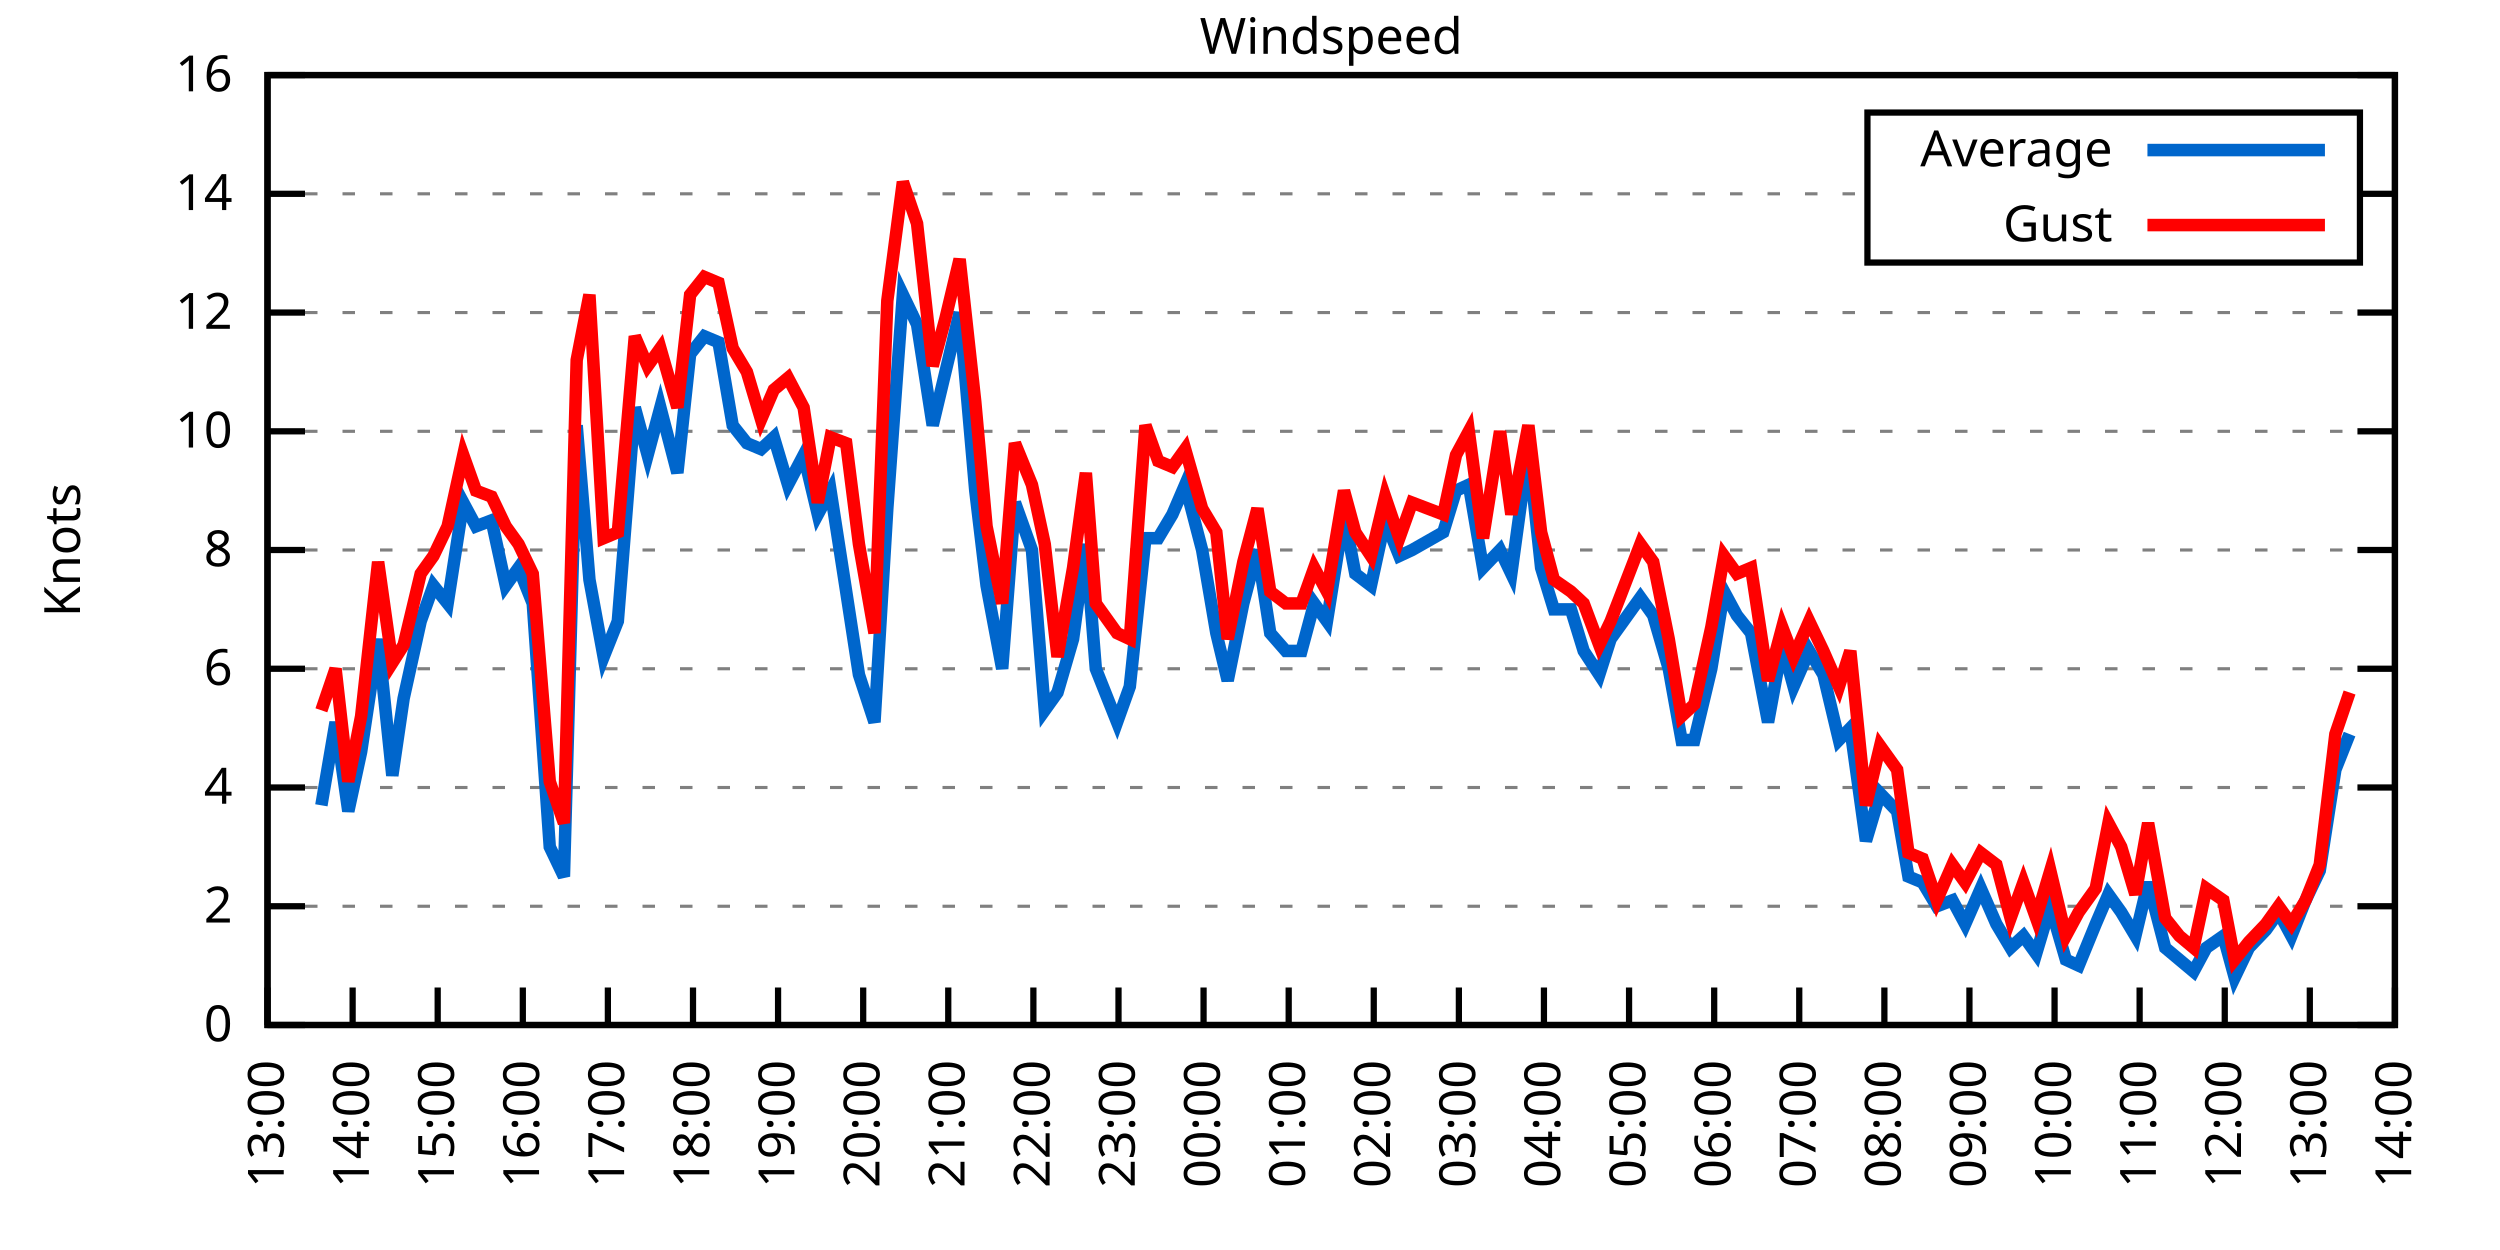
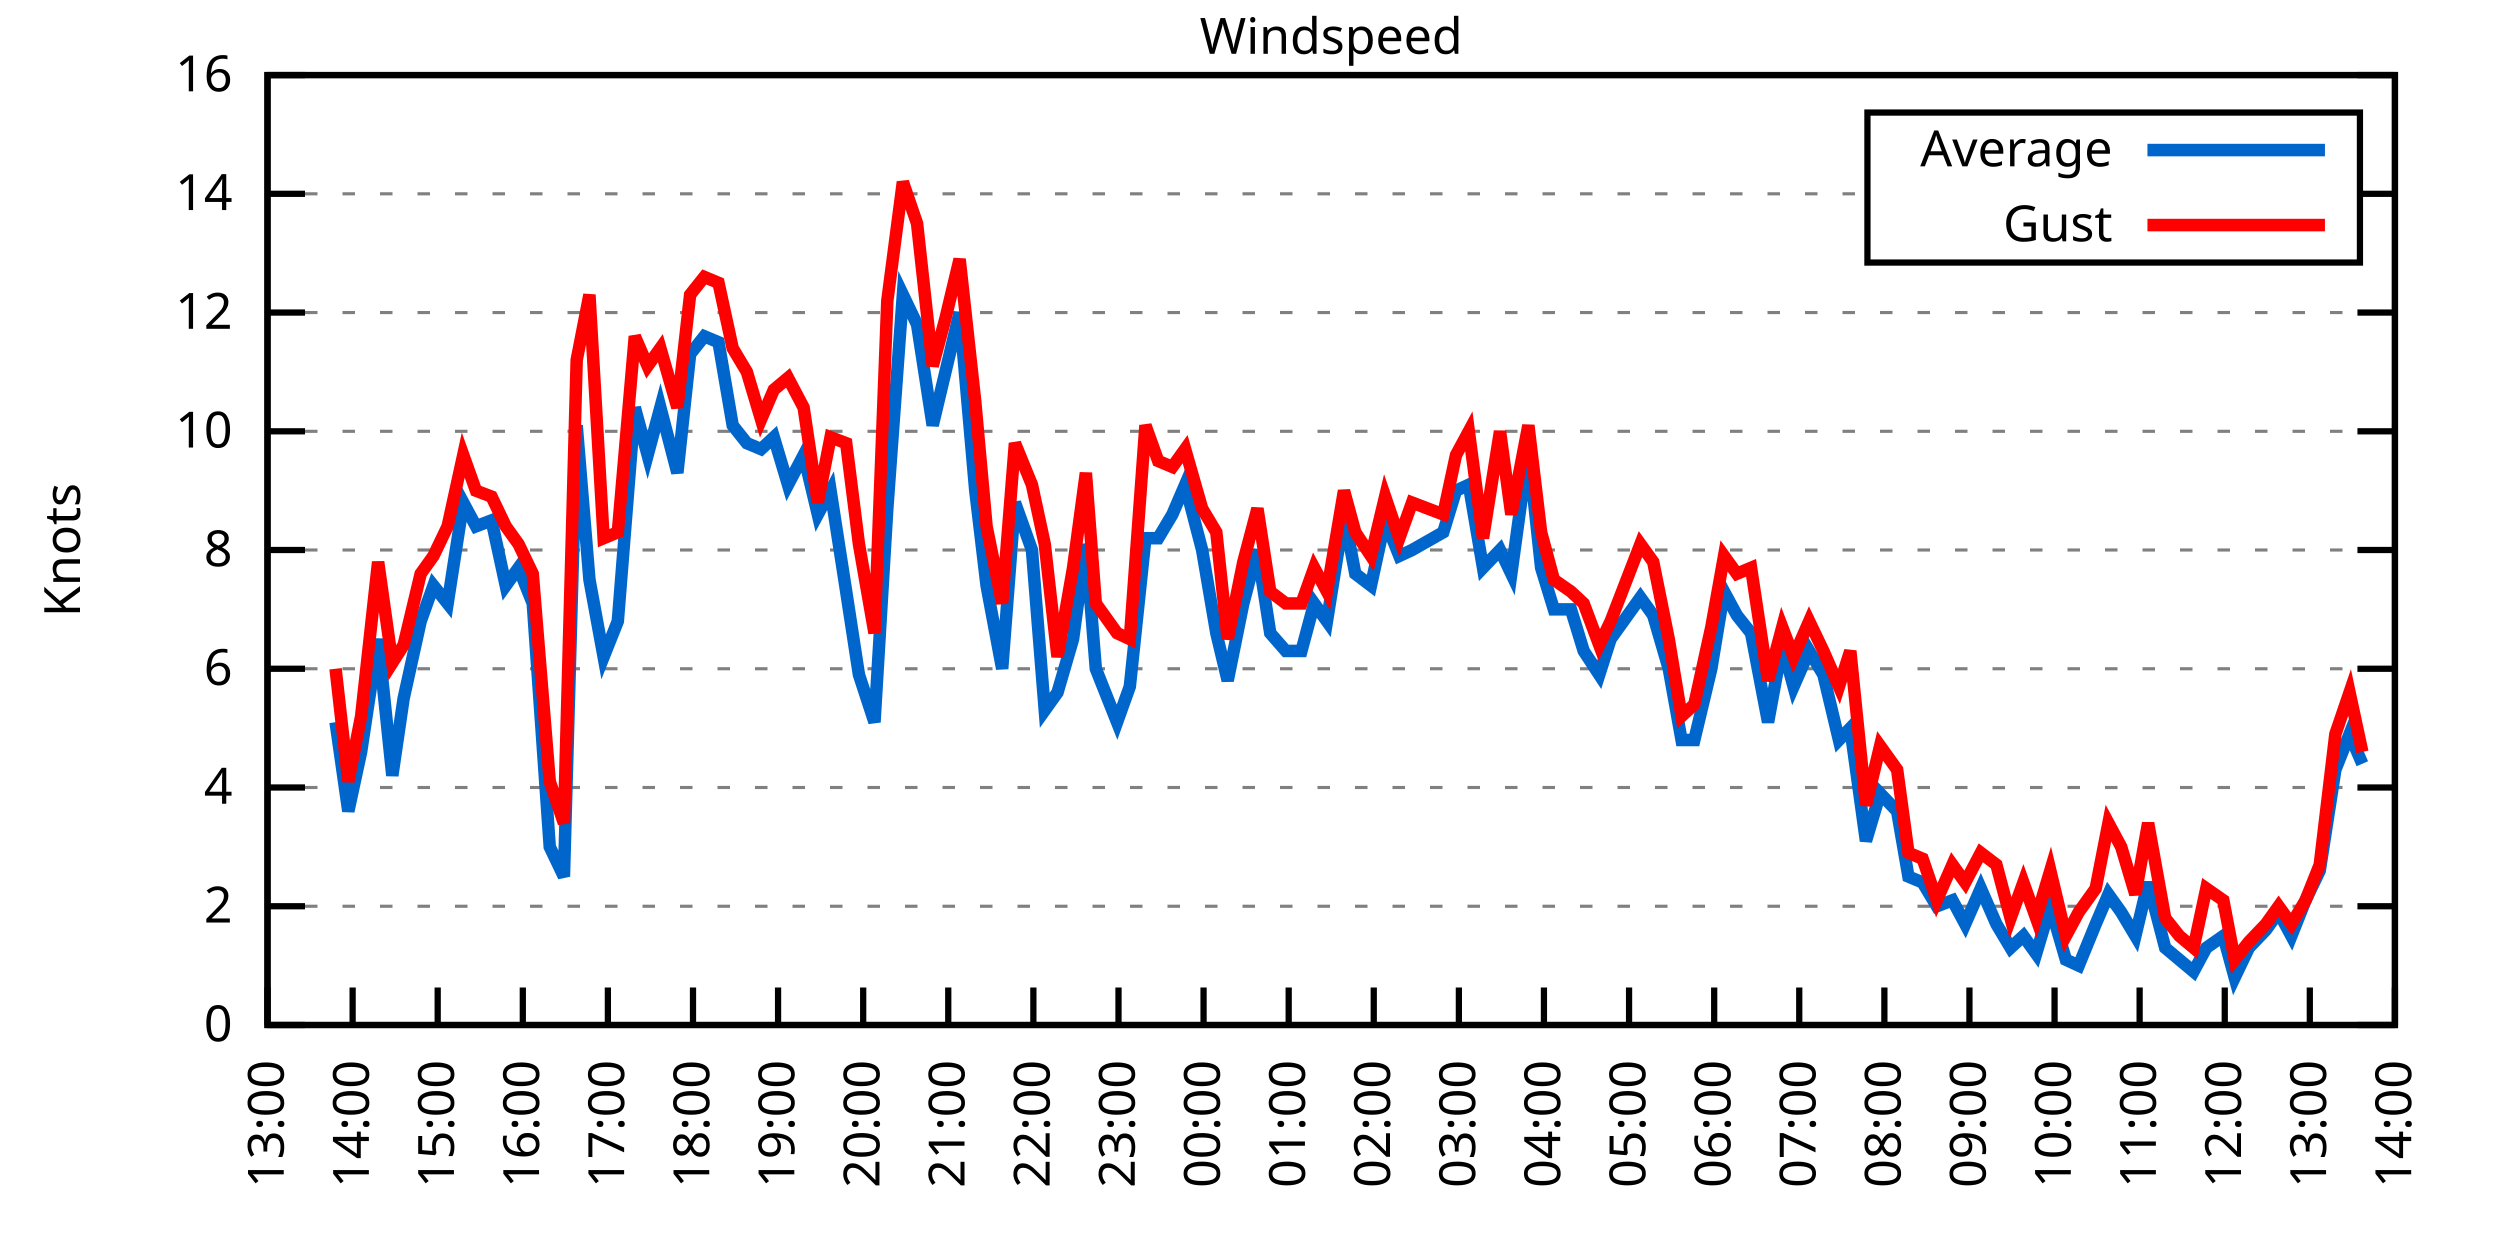
<svg xmlns="http://www.w3.org/2000/svg" xmlns:xlink="http://www.w3.org/1999/xlink" width="400" height="200" viewBox="0 0 400 200">
  <g id="gnuplot_canvas">
    <rect x="0" y="0" width="400" height="200" fill="none" />
    <defs>
      <circle id="gpDot" r="0.5" stroke-width="0.5" stroke="currentColor" />
      <path id="gpPt0" stroke-width="0.333" stroke="currentColor" d="M-1,0 h2 M0,-1 v2" />
      <path id="gpPt1" stroke-width="0.333" stroke="currentColor" d="M-1,-1 L1,1 M1,-1 L-1,1" />
      <path id="gpPt2" stroke-width="0.333" stroke="currentColor" d="M-1,0 L1,0 M0,-1 L0,1 M-1,-1 L1,1 M-1,1 L1,-1" />
      <rect id="gpPt3" stroke-width="0.333" stroke="currentColor" x="-1" y="-1" width="2" height="2" />
      <rect id="gpPt4" stroke-width="0.333" stroke="currentColor" fill="currentColor" x="-1" y="-1" width="2" height="2" />
      <circle id="gpPt5" stroke-width="0.333" stroke="currentColor" cx="0" cy="0" r="1" />
      <use xlink:href="#gpPt5" id="gpPt6" fill="currentColor" stroke="none" />
      <path id="gpPt7" stroke-width="0.333" stroke="currentColor" d="M0,-1.33 L-1.33,0.67 L1.33,0.67 z" />
      <use xlink:href="#gpPt7" id="gpPt8" fill="currentColor" stroke="none" />
      <use xlink:href="#gpPt7" id="gpPt9" stroke="currentColor" transform="rotate(180)" />
      <use xlink:href="#gpPt9" id="gpPt10" fill="currentColor" stroke="none" />
      <use xlink:href="#gpPt3" id="gpPt11" stroke="currentColor" transform="rotate(45)" />
      <use xlink:href="#gpPt11" id="gpPt12" fill="currentColor" stroke="none" />
      <path id="gpPt13" stroke-width="0.333" stroke="currentColor" d="M0,1.330 L1.265,0.411 L0.782,-1.067 L-0.782,-1.076 L-1.265,0.411 z" />
      <use xlink:href="#gpPt13" id="gpPt14" fill="currentColor" stroke="none" />
      <filter id="textbox" filterUnits="objectBoundingBox" x="0" y="0" height="1" width="1">
        <feFlood flood-color="white" flood-opacity="1" result="bgnd" />
        <feComposite in="SourceGraphic" in2="bgnd" operator="atop" />
      </filter>
      <filter id="greybox" filterUnits="objectBoundingBox" x="0" y="0" height="1" width="1">
        <feFlood flood-color="lightgrey" flood-opacity="1" result="grey" />
        <feComposite in="SourceGraphic" in2="grey" operator="atop" />
      </filter>
    </defs>
    <g fill="none" color="white" stroke="currentColor" stroke-width="1.00" stroke-linecap="butt" stroke-linejoin="miter">
</g>
    <g fill="none" color="black" stroke="currentColor" stroke-width="1.00" stroke-linecap="butt" stroke-linejoin="miter">
      <g stroke="none" shape-rendering="crispEdges">
        <polygon fill="rgb(255, 255, 255)" points="42.80,164.00 383.18,164.00 383.18,12.02 42.80,12.02 " />
      </g>
    </g>
    <g fill="none" color="black" stroke="currentColor" stroke-width="1.00" stroke-linecap="butt" stroke-linejoin="miter">
</g>
    <g fill="none" color="black" stroke="black" stroke-width="0.50" stroke-linecap="butt" stroke-linejoin="miter">
</g>
    <g fill="none" color="gray" stroke="currentColor" stroke-width="0.50" stroke-linecap="butt" stroke-linejoin="miter">
      <path stroke="gray" stroke-dasharray="2,4" class="gridline" d="M42.80,164.00 L383.19,164.00  " />
    </g>
    <g fill="none" color="gray" stroke="gray" stroke-width="1.00" stroke-linecap="butt" stroke-linejoin="miter">
</g>
    <g fill="none" color="black" stroke="currentColor" stroke-width="1.00" stroke-linecap="butt" stroke-linejoin="miter">
      <path stroke="black" d="M42.80,164.00 L48.80,164.00 M383.19,164.00 L377.19,164.00  " />
      <g transform="translate(37.20,166.60)" stroke="none" fill="black" font-family="Sans" font-size="8.00" text-anchor="end">
        <text>
          <tspan font-family="Sans"> 0</tspan>
        </text>
      </g>
    </g>
    <g fill="none" color="black" stroke="currentColor" stroke-width="1.00" stroke-linecap="butt" stroke-linejoin="miter">
</g>
    <g fill="none" color="black" stroke="black" stroke-width="0.50" stroke-linecap="butt" stroke-linejoin="miter">
</g>
    <g fill="none" color="gray" stroke="currentColor" stroke-width="0.50" stroke-linecap="butt" stroke-linejoin="miter">
      <path stroke="gray" stroke-dasharray="2,4" class="gridline" d="M42.80,145.00 L383.19,145.00  " />
    </g>
    <g fill="none" color="gray" stroke="gray" stroke-width="1.00" stroke-linecap="butt" stroke-linejoin="miter">
</g>
    <g fill="none" color="black" stroke="currentColor" stroke-width="1.00" stroke-linecap="butt" stroke-linejoin="miter">
      <path stroke="black" d="M42.80,145.00 L48.80,145.00 M383.19,145.00 L377.19,145.00  " />
      <g transform="translate(37.20,147.60)" stroke="none" fill="black" font-family="Sans" font-size="8.00" text-anchor="end">
        <text>
          <tspan font-family="Sans"> 2</tspan>
        </text>
      </g>
    </g>
    <g fill="none" color="black" stroke="currentColor" stroke-width="1.00" stroke-linecap="butt" stroke-linejoin="miter">
</g>
    <g fill="none" color="black" stroke="black" stroke-width="0.50" stroke-linecap="butt" stroke-linejoin="miter">
</g>
    <g fill="none" color="gray" stroke="currentColor" stroke-width="0.50" stroke-linecap="butt" stroke-linejoin="miter">
      <path stroke="gray" stroke-dasharray="2,4" class="gridline" d="M42.80,126.00 L383.19,126.00  " />
    </g>
    <g fill="none" color="gray" stroke="gray" stroke-width="1.00" stroke-linecap="butt" stroke-linejoin="miter">
</g>
    <g fill="none" color="black" stroke="currentColor" stroke-width="1.00" stroke-linecap="butt" stroke-linejoin="miter">
      <path stroke="black" d="M42.80,126.00 L48.80,126.00 M383.19,126.00 L377.19,126.00  " />
      <g transform="translate(37.20,128.60)" stroke="none" fill="black" font-family="Sans" font-size="8.00" text-anchor="end">
        <text>
          <tspan font-family="Sans"> 4</tspan>
        </text>
      </g>
    </g>
    <g fill="none" color="black" stroke="currentColor" stroke-width="1.00" stroke-linecap="butt" stroke-linejoin="miter">
</g>
    <g fill="none" color="black" stroke="black" stroke-width="0.50" stroke-linecap="butt" stroke-linejoin="miter">
</g>
    <g fill="none" color="gray" stroke="currentColor" stroke-width="0.50" stroke-linecap="butt" stroke-linejoin="miter">
      <path stroke="gray" stroke-dasharray="2,4" class="gridline" d="M42.80,107.00 L383.19,107.00  " />
    </g>
    <g fill="none" color="gray" stroke="gray" stroke-width="1.00" stroke-linecap="butt" stroke-linejoin="miter">
</g>
    <g fill="none" color="black" stroke="currentColor" stroke-width="1.00" stroke-linecap="butt" stroke-linejoin="miter">
      <path stroke="black" d="M42.80,107.00 L48.80,107.00 M383.19,107.00 L377.19,107.00  " />
      <g transform="translate(37.20,109.60)" stroke="none" fill="black" font-family="Sans" font-size="8.00" text-anchor="end">
        <text>
          <tspan font-family="Sans"> 6</tspan>
        </text>
      </g>
    </g>
    <g fill="none" color="black" stroke="currentColor" stroke-width="1.00" stroke-linecap="butt" stroke-linejoin="miter">
</g>
    <g fill="none" color="black" stroke="black" stroke-width="0.50" stroke-linecap="butt" stroke-linejoin="miter">
</g>
    <g fill="none" color="gray" stroke="currentColor" stroke-width="0.50" stroke-linecap="butt" stroke-linejoin="miter">
      <path stroke="gray" stroke-dasharray="2,4" class="gridline" d="M42.80,88.00 L383.19,88.00  " />
    </g>
    <g fill="none" color="gray" stroke="gray" stroke-width="1.00" stroke-linecap="butt" stroke-linejoin="miter">
</g>
    <g fill="none" color="black" stroke="currentColor" stroke-width="1.00" stroke-linecap="butt" stroke-linejoin="miter">
      <path stroke="black" d="M42.80,88.00 L48.80,88.00 M383.19,88.00 L377.19,88.00  " />
      <g transform="translate(37.20,90.60)" stroke="none" fill="black" font-family="Sans" font-size="8.00" text-anchor="end">
        <text>
          <tspan font-family="Sans"> 8</tspan>
        </text>
      </g>
    </g>
    <g fill="none" color="black" stroke="currentColor" stroke-width="1.00" stroke-linecap="butt" stroke-linejoin="miter">
</g>
    <g fill="none" color="black" stroke="black" stroke-width="0.50" stroke-linecap="butt" stroke-linejoin="miter">
</g>
    <g fill="none" color="gray" stroke="currentColor" stroke-width="0.50" stroke-linecap="butt" stroke-linejoin="miter">
      <path stroke="gray" stroke-dasharray="2,4" class="gridline" d="M42.80,69.01 L383.19,69.01  " />
    </g>
    <g fill="none" color="gray" stroke="gray" stroke-width="1.00" stroke-linecap="butt" stroke-linejoin="miter">
</g>
    <g fill="none" color="black" stroke="currentColor" stroke-width="1.00" stroke-linecap="butt" stroke-linejoin="miter">
      <path stroke="black" d="M42.80,69.01 L48.80,69.01 M383.19,69.01 L377.19,69.01  " />
      <g transform="translate(37.20,71.61)" stroke="none" fill="black" font-family="Sans" font-size="8.00" text-anchor="end">
        <text>
          <tspan font-family="Sans"> 10</tspan>
        </text>
      </g>
    </g>
    <g fill="none" color="black" stroke="currentColor" stroke-width="1.00" stroke-linecap="butt" stroke-linejoin="miter">
</g>
    <g fill="none" color="black" stroke="black" stroke-width="0.50" stroke-linecap="butt" stroke-linejoin="miter">
</g>
    <g fill="none" color="gray" stroke="currentColor" stroke-width="0.50" stroke-linecap="butt" stroke-linejoin="miter">
      <path stroke="gray" stroke-dasharray="2,4" class="gridline" d="M42.80,50.01 L383.19,50.01  " />
    </g>
    <g fill="none" color="gray" stroke="gray" stroke-width="1.00" stroke-linecap="butt" stroke-linejoin="miter">
</g>
    <g fill="none" color="black" stroke="currentColor" stroke-width="1.00" stroke-linecap="butt" stroke-linejoin="miter">
      <path stroke="black" d="M42.80,50.01 L48.80,50.01 M383.19,50.01 L377.19,50.01  " />
      <g transform="translate(37.20,52.61)" stroke="none" fill="black" font-family="Sans" font-size="8.00" text-anchor="end">
        <text>
          <tspan font-family="Sans"> 12</tspan>
        </text>
      </g>
    </g>
    <g fill="none" color="black" stroke="currentColor" stroke-width="1.00" stroke-linecap="butt" stroke-linejoin="miter">
</g>
    <g fill="none" color="black" stroke="black" stroke-width="0.50" stroke-linecap="butt" stroke-linejoin="miter">
</g>
    <g fill="none" color="gray" stroke="currentColor" stroke-width="0.50" stroke-linecap="butt" stroke-linejoin="miter">
      <path stroke="gray" stroke-dasharray="2,4" class="gridline" d="M42.80,31.01 L298.79,31.01 M377.59,31.01 L383.19,31.01  " />
    </g>
    <g fill="none" color="gray" stroke="gray" stroke-width="1.00" stroke-linecap="butt" stroke-linejoin="miter">
</g>
    <g fill="none" color="black" stroke="currentColor" stroke-width="1.00" stroke-linecap="butt" stroke-linejoin="miter">
      <path stroke="black" d="M42.80,31.01 L48.80,31.01 M383.19,31.01 L377.19,31.01  " />
      <g transform="translate(37.20,33.61)" stroke="none" fill="black" font-family="Sans" font-size="8.00" text-anchor="end">
        <text>
          <tspan font-family="Sans"> 14</tspan>
        </text>
      </g>
    </g>
    <g fill="none" color="black" stroke="currentColor" stroke-width="1.00" stroke-linecap="butt" stroke-linejoin="miter">
</g>
    <g fill="none" color="black" stroke="black" stroke-width="0.50" stroke-linecap="butt" stroke-linejoin="miter">
</g>
    <g fill="none" color="gray" stroke="currentColor" stroke-width="0.50" stroke-linecap="butt" stroke-linejoin="miter">
      <path stroke="gray" stroke-dasharray="2,4" class="gridline" d="M42.80,12.01 L383.19,12.01  " />
    </g>
    <g fill="none" color="gray" stroke="gray" stroke-width="1.00" stroke-linecap="butt" stroke-linejoin="miter">
</g>
    <g fill="none" color="black" stroke="currentColor" stroke-width="1.00" stroke-linecap="butt" stroke-linejoin="miter">
      <path stroke="black" d="M42.80,12.01 L48.80,12.01 M383.19,12.01 L377.19,12.01  " />
      <g transform="translate(37.20,14.61)" stroke="none" fill="black" font-family="Sans" font-size="8.00" text-anchor="end">
        <text>
          <tspan font-family="Sans"> 16</tspan>
        </text>
      </g>
    </g>
    <g fill="none" color="black" stroke="currentColor" stroke-width="1.00" stroke-linecap="butt" stroke-linejoin="miter">
      <path stroke="black" d="M42.80,164.00 L42.80,158.00  " />
      <g transform="translate(45.40,169.60) rotate(270.00)" stroke="none" fill="black" font-family="Sans" font-size="8.00" text-anchor="end">
        <text>
          <tspan font-family="Sans">13:00</tspan>
        </text>
      </g>
    </g>
    <g fill="none" color="black" stroke="currentColor" stroke-width="1.00" stroke-linecap="butt" stroke-linejoin="miter">
      <path stroke="black" d="M56.42,164.00 L56.42,158.00  " />
      <g transform="translate(59.02,169.60) rotate(270.00)" stroke="none" fill="black" font-family="Sans" font-size="8.00" text-anchor="end">
        <text>
          <tspan font-family="Sans">14:00</tspan>
        </text>
      </g>
    </g>
    <g fill="none" color="black" stroke="currentColor" stroke-width="1.00" stroke-linecap="butt" stroke-linejoin="miter">
      <path stroke="black" d="M70.03,164.00 L70.03,158.00  " />
      <g transform="translate(72.63,169.60) rotate(270.00)" stroke="none" fill="black" font-family="Sans" font-size="8.00" text-anchor="end">
        <text>
          <tspan font-family="Sans">15:00</tspan>
        </text>
      </g>
    </g>
    <g fill="none" color="black" stroke="currentColor" stroke-width="1.00" stroke-linecap="butt" stroke-linejoin="miter">
      <path stroke="black" d="M83.65,164.00 L83.65,158.00  " />
      <g transform="translate(86.25,169.60) rotate(270.00)" stroke="none" fill="black" font-family="Sans" font-size="8.00" text-anchor="end">
        <text>
          <tspan font-family="Sans">16:00</tspan>
        </text>
      </g>
    </g>
    <g fill="none" color="black" stroke="currentColor" stroke-width="1.00" stroke-linecap="butt" stroke-linejoin="miter">
      <path stroke="black" d="M97.26,164.00 L97.26,158.00  " />
      <g transform="translate(99.86,169.60) rotate(270.00)" stroke="none" fill="black" font-family="Sans" font-size="8.00" text-anchor="end">
        <text>
          <tspan font-family="Sans">17:00</tspan>
        </text>
      </g>
    </g>
    <g fill="none" color="black" stroke="currentColor" stroke-width="1.00" stroke-linecap="butt" stroke-linejoin="miter">
      <path stroke="black" d="M110.88,164.00 L110.88,158.00  " />
      <g transform="translate(113.48,169.60) rotate(270.00)" stroke="none" fill="black" font-family="Sans" font-size="8.00" text-anchor="end">
        <text>
          <tspan font-family="Sans">18:00</tspan>
        </text>
      </g>
    </g>
    <g fill="none" color="black" stroke="currentColor" stroke-width="1.00" stroke-linecap="butt" stroke-linejoin="miter">
      <path stroke="black" d="M124.49,164.00 L124.49,158.00  " />
      <g transform="translate(127.09,169.60) rotate(270.00)" stroke="none" fill="black" font-family="Sans" font-size="8.00" text-anchor="end">
        <text>
          <tspan font-family="Sans">19:00</tspan>
        </text>
      </g>
    </g>
    <g fill="none" color="black" stroke="currentColor" stroke-width="1.00" stroke-linecap="butt" stroke-linejoin="miter">
      <path stroke="black" d="M138.11,164.00 L138.11,158.00  " />
      <g transform="translate(140.71,169.60) rotate(270.00)" stroke="none" fill="black" font-family="Sans" font-size="8.00" text-anchor="end">
        <text>
          <tspan font-family="Sans">20:00</tspan>
        </text>
      </g>
    </g>
    <g fill="none" color="black" stroke="currentColor" stroke-width="1.00" stroke-linecap="butt" stroke-linejoin="miter">
      <path stroke="black" d="M151.72,164.00 L151.72,158.00  " />
      <g transform="translate(154.32,169.60) rotate(270.00)" stroke="none" fill="black" font-family="Sans" font-size="8.00" text-anchor="end">
        <text>
          <tspan font-family="Sans">21:00</tspan>
        </text>
      </g>
    </g>
    <g fill="none" color="black" stroke="currentColor" stroke-width="1.00" stroke-linecap="butt" stroke-linejoin="miter">
      <path stroke="black" d="M165.34,164.00 L165.34,158.00  " />
      <g transform="translate(167.94,169.60) rotate(270.00)" stroke="none" fill="black" font-family="Sans" font-size="8.00" text-anchor="end">
        <text>
          <tspan font-family="Sans">22:00</tspan>
        </text>
      </g>
    </g>
    <g fill="none" color="black" stroke="currentColor" stroke-width="1.00" stroke-linecap="butt" stroke-linejoin="miter">
      <path stroke="black" d="M178.96,164.00 L178.96,158.00  " />
      <g transform="translate(181.56,169.60) rotate(270.00)" stroke="none" fill="black" font-family="Sans" font-size="8.00" text-anchor="end">
        <text>
          <tspan font-family="Sans">23:00</tspan>
        </text>
      </g>
    </g>
    <g fill="none" color="black" stroke="currentColor" stroke-width="1.00" stroke-linecap="butt" stroke-linejoin="miter">
      <path stroke="black" d="M192.57,164.00 L192.57,158.00  " />
      <g transform="translate(195.17,169.60) rotate(270.00)" stroke="none" fill="black" font-family="Sans" font-size="8.00" text-anchor="end">
        <text>
          <tspan font-family="Sans">00:00</tspan>
        </text>
      </g>
    </g>
    <g fill="none" color="black" stroke="currentColor" stroke-width="1.00" stroke-linecap="butt" stroke-linejoin="miter">
      <path stroke="black" d="M206.19,164.00 L206.19,158.00  " />
      <g transform="translate(208.79,169.60) rotate(270.00)" stroke="none" fill="black" font-family="Sans" font-size="8.00" text-anchor="end">
        <text>
          <tspan font-family="Sans">01:00</tspan>
        </text>
      </g>
    </g>
    <g fill="none" color="black" stroke="currentColor" stroke-width="1.00" stroke-linecap="butt" stroke-linejoin="miter">
      <path stroke="black" d="M219.80,164.00 L219.80,158.00  " />
      <g transform="translate(222.40,169.60) rotate(270.00)" stroke="none" fill="black" font-family="Sans" font-size="8.00" text-anchor="end">
        <text>
          <tspan font-family="Sans">02:00</tspan>
        </text>
      </g>
    </g>
    <g fill="none" color="black" stroke="currentColor" stroke-width="1.00" stroke-linecap="butt" stroke-linejoin="miter">
      <path stroke="black" d="M233.42,164.00 L233.42,158.00  " />
      <g transform="translate(236.02,169.60) rotate(270.00)" stroke="none" fill="black" font-family="Sans" font-size="8.00" text-anchor="end">
        <text>
          <tspan font-family="Sans">03:00</tspan>
        </text>
      </g>
    </g>
    <g fill="none" color="black" stroke="currentColor" stroke-width="1.00" stroke-linecap="butt" stroke-linejoin="miter">
      <path stroke="black" d="M247.03,164.00 L247.03,158.00  " />
      <g transform="translate(249.63,169.60) rotate(270.00)" stroke="none" fill="black" font-family="Sans" font-size="8.00" text-anchor="end">
        <text>
          <tspan font-family="Sans">04:00</tspan>
        </text>
      </g>
    </g>
    <g fill="none" color="black" stroke="currentColor" stroke-width="1.00" stroke-linecap="butt" stroke-linejoin="miter">
      <path stroke="black" d="M260.65,164.00 L260.65,158.00  " />
      <g transform="translate(263.25,169.60) rotate(270.00)" stroke="none" fill="black" font-family="Sans" font-size="8.00" text-anchor="end">
        <text>
          <tspan font-family="Sans">05:00</tspan>
        </text>
      </g>
    </g>
    <g fill="none" color="black" stroke="currentColor" stroke-width="1.00" stroke-linecap="butt" stroke-linejoin="miter">
      <path stroke="black" d="M274.27,164.00 L274.27,158.00  " />
      <g transform="translate(276.87,169.60) rotate(270.00)" stroke="none" fill="black" font-family="Sans" font-size="8.00" text-anchor="end">
        <text>
          <tspan font-family="Sans">06:00</tspan>
        </text>
      </g>
    </g>
    <g fill="none" color="black" stroke="currentColor" stroke-width="1.00" stroke-linecap="butt" stroke-linejoin="miter">
      <path stroke="black" d="M287.88,164.00 L287.88,158.00  " />
      <g transform="translate(290.48,169.60) rotate(270.00)" stroke="none" fill="black" font-family="Sans" font-size="8.00" text-anchor="end">
        <text>
          <tspan font-family="Sans">07:00</tspan>
        </text>
      </g>
    </g>
    <g fill="none" color="black" stroke="currentColor" stroke-width="1.00" stroke-linecap="butt" stroke-linejoin="miter">
      <path stroke="black" d="M301.50,164.00 L301.50,158.00  " />
      <g transform="translate(304.10,169.60) rotate(270.00)" stroke="none" fill="black" font-family="Sans" font-size="8.00" text-anchor="end">
        <text>
          <tspan font-family="Sans">08:00</tspan>
        </text>
      </g>
    </g>
    <g fill="none" color="black" stroke="currentColor" stroke-width="1.00" stroke-linecap="butt" stroke-linejoin="miter">
      <path stroke="black" d="M315.11,164.00 L315.11,158.00  " />
      <g transform="translate(317.71,169.60) rotate(270.00)" stroke="none" fill="black" font-family="Sans" font-size="8.00" text-anchor="end">
        <text>
          <tspan font-family="Sans">09:00</tspan>
        </text>
      </g>
    </g>
    <g fill="none" color="black" stroke="currentColor" stroke-width="1.00" stroke-linecap="butt" stroke-linejoin="miter">
      <path stroke="black" d="M328.73,164.00 L328.73,158.00  " />
      <g transform="translate(331.33,169.60) rotate(270.00)" stroke="none" fill="black" font-family="Sans" font-size="8.00" text-anchor="end">
        <text>
          <tspan font-family="Sans">10:00</tspan>
        </text>
      </g>
    </g>
    <g fill="none" color="black" stroke="currentColor" stroke-width="1.00" stroke-linecap="butt" stroke-linejoin="miter">
      <path stroke="black" d="M342.34,164.00 L342.34,158.00  " />
      <g transform="translate(344.94,169.60) rotate(270.00)" stroke="none" fill="black" font-family="Sans" font-size="8.00" text-anchor="end">
        <text>
          <tspan font-family="Sans">11:00</tspan>
        </text>
      </g>
    </g>
    <g fill="none" color="black" stroke="currentColor" stroke-width="1.00" stroke-linecap="butt" stroke-linejoin="miter">
      <path stroke="black" d="M355.96,164.00 L355.96,158.00  " />
      <g transform="translate(358.56,169.60) rotate(270.00)" stroke="none" fill="black" font-family="Sans" font-size="8.00" text-anchor="end">
        <text>
          <tspan font-family="Sans">12:00</tspan>
        </text>
      </g>
    </g>
    <g fill="none" color="black" stroke="currentColor" stroke-width="1.00" stroke-linecap="butt" stroke-linejoin="miter">
      <path stroke="black" d="M369.57,164.00 L369.57,158.00  " />
      <g transform="translate(372.17,169.60) rotate(270.00)" stroke="none" fill="black" font-family="Sans" font-size="8.00" text-anchor="end">
        <text>
          <tspan font-family="Sans">13:00</tspan>
        </text>
      </g>
    </g>
    <g fill="none" color="black" stroke="currentColor" stroke-width="1.00" stroke-linecap="butt" stroke-linejoin="miter">
      <path stroke="black" d="M383.19,164.00 L383.19,158.00  " />
      <g transform="translate(385.79,169.60) rotate(270.00)" stroke="none" fill="black" font-family="Sans" font-size="8.00" text-anchor="end">
        <text>
          <tspan font-family="Sans">14:00</tspan>
        </text>
      </g>
    </g>
    <g fill="none" color="black" stroke="currentColor" stroke-width="1.00" stroke-linecap="butt" stroke-linejoin="miter">
</g>
    <g fill="none" color="black" stroke="currentColor" stroke-width="1.00" stroke-linecap="butt" stroke-linejoin="miter">
      <path stroke="black" d="M42.80,12.01 L42.80,164.00 L383.19,164.00 L383.19,12.01 L42.80,12.01 Z  " />
    </g>
    <g fill="none" color="black" stroke="currentColor" stroke-width="1.00" stroke-linecap="butt" stroke-linejoin="miter">
</g>
    <g fill="none" color="black" stroke="currentColor" stroke-width="1.00" stroke-linecap="butt" stroke-linejoin="miter">
      <path stroke="black" d="M298.79,42.01 L298.79,18.01 L377.59,18.01 L377.59,42.01 L298.79,42.01 Z  " />
    </g>
    <g id="Windspeed_plot_1">
      <g fill="none" color="white" stroke="black" stroke-width="2.00" stroke-linecap="butt" stroke-linejoin="miter">
</g>
      <g fill="none" color="black" stroke="currentColor" stroke-width="2.00" stroke-linecap="butt" stroke-linejoin="miter">
        <g transform="translate(337.99,26.61)" stroke="none" fill="black" font-family="Sans" font-size="8.00" text-anchor="end">
          <text>
            <tspan font-family="Sans">Average</tspan>
          </text>
        </g>
      </g>
      <g fill="none" color="black" stroke="currentColor" stroke-width="2.00" stroke-linecap="butt" stroke-linejoin="miter">
-         <path stroke="rgb(  0, 102, 204)" d="M343.59,24.01 L371.99,24.01 M51.42,128.85 L53.69,115.55 L55.73,129.80 L57.78,120.30 L60.50,102.25 L62.77,124.10   L64.58,111.75 L67.31,99.40 L69.35,93.70 L71.62,96.55 L74.12,80.41 L76.16,84.21 L78.65,83.26 L80.92,93.70   L82.97,90.85 L85.24,96.55 L87.96,135.50 L90.23,140.25 L92.27,68.06 L94.31,92.75 L96.58,105.10 L98.85,99.40   L101.57,65.21 L103.62,72.81 L105.66,65.21 L108.38,75.66 L110.42,56.66 L112.69,53.81 L114.96,54.76 L117.23,68.06   L119.50,70.91 L121.77,71.86 L123.81,69.96 L126.08,77.56 L128.58,72.81 L130.85,82.31 L132.89,78.51 L135.39,94.65   L137.43,107.95 L139.92,115.55 L141.97,81.36 L144.46,47.16 L146.73,51.91 L149.23,68.06 L151.27,59.51 L153.54,50.01   L156.04,78.51 L157.85,93.70 L160.35,107.00 L162.39,80.41 L165.11,88.00 L167.16,113.65 L169.20,110.80 L171.69,102.25   L173.74,87.06 L175.33,107.00 L178.73,115.55 L180.77,109.85 L183.27,86.11 L185.31,86.11 L187.58,82.31 L189.62,77.56   L192.34,88.00 L194.61,101.30 L196.43,108.90 L198.93,96.55 L201.19,88.00 L203.24,101.30 L205.73,104.15 L208.23,104.15   L210.27,96.55 L212.31,99.40 L215.04,82.31 L216.85,91.80 L219.35,93.70 L221.62,83.26 L223.89,88.95 L225.93,88.00   L230.92,85.16 L232.96,78.51 L235.01,77.56 L237.28,90.85 L240.00,88.00 L241.81,91.80 L244.54,71.86 L246.58,90.85   L248.62,97.50 L251.35,97.50 L253.39,104.15 L255.88,107.95 L257.70,102.25 L262.47,95.60 L264.51,98.45 L267.00,107.00   L269.05,118.40 L271.09,118.40 L273.81,107.00 L275.85,94.65 L277.90,98.45 L280.17,101.30 L282.89,115.55 L285.16,103.20   L286.97,109.85 L289.47,104.15 L291.74,107.95 L294.23,118.40 L296.05,116.50 L298.55,134.55 L300.82,126.95 L303.54,129.80   L305.35,140.25 L307.62,141.20 L309.89,145.00 L312.39,144.05 L314.43,147.85 L316.93,142.15 L319.42,147.85 L321.69,151.65   L323.74,149.75 L325.78,152.60 L328.05,145.00 L330.54,153.55 L332.59,154.50 L335.31,147.85 L337.35,143.10 L339.39,145.95   L341.66,149.75 L343.70,141.20 L346.43,151.65 L348.70,153.55 L350.97,155.45 L353.01,151.65 L355.73,149.75 L357.55,156.40   L359.82,151.65 L362.54,148.80 L364.58,145.95 L366.62,149.75 L368.89,144.05 L371.16,139.30 L373.66,123.15 L375.93,117.45    " />
+         <path stroke="rgb(  0, 102, 204)" d="M343.59,24.01 L371.99,24.01 M53.69,115.55 L55.73,129.80 L57.78,120.30 L60.50,102.25 L62.77,124.10 L64.58,111.75   L67.31,99.40 L69.35,93.70 L71.62,96.55 L74.12,80.41 L76.16,84.21 L78.65,83.26 L80.92,93.70 L82.97,90.85   L85.24,96.55 L87.96,135.50 L90.23,140.25 L92.27,68.06 L94.31,92.75 L96.58,105.10 L98.85,99.40 L101.57,65.21   L103.62,72.81 L105.66,65.21 L108.38,75.66 L110.42,56.66 L112.69,53.81 L114.96,54.76 L117.23,68.06 L119.50,70.91   L121.77,71.86 L123.81,69.96 L126.08,77.56 L128.58,72.81 L130.85,82.31 L132.89,78.51 L135.39,94.65 L137.43,107.95   L139.92,115.55 L141.97,81.36 L144.46,47.16 L146.73,51.91 L149.23,68.06 L151.27,59.51 L153.54,50.01 L156.04,78.51   L157.85,93.70 L160.35,107.00 L162.39,80.41 L165.11,88.00 L167.16,113.65 L169.20,110.80 L171.69,102.25 L173.74,87.06   L175.33,107.00 L178.73,115.55 L180.77,109.85 L183.27,86.11 L185.31,86.11 L187.58,82.31 L189.62,77.56 L192.34,88.00   L194.61,101.30 L196.43,108.90 L198.93,96.55 L201.19,88.00 L203.24,101.30 L205.73,104.15 L208.23,104.15 L210.27,96.55   L212.31,99.40 L215.04,82.31 L216.85,91.80 L219.35,93.70 L221.62,83.26 L223.89,88.95 L225.93,88.00 L230.92,85.16   L232.96,78.51 L235.01,77.56 L237.28,90.85 L240.00,88.00 L241.81,91.80 L244.54,71.86 L246.58,90.85 L248.62,97.50   L251.35,97.50 L253.39,104.15 L255.88,107.95 L257.70,102.25 L262.47,95.60 L264.51,98.45 L267.00,107.00 L269.05,118.40   L271.09,118.40 L273.81,107.00 L275.85,94.65 L277.90,98.45 L280.17,101.30 L282.89,115.55 L285.16,103.20 L286.97,109.85   L289.47,104.15 L291.74,107.95 L294.23,118.40 L296.05,116.50 L298.55,134.55 L300.82,126.95 L303.54,129.80 L305.35,140.25   L307.62,141.20 L309.89,145.00 L312.39,144.05 L314.43,147.85 L316.93,142.15 L319.42,147.85 L321.69,151.65 L323.74,149.75   L325.78,152.60 L328.05,145.00 L330.54,153.55 L332.59,154.50 L335.31,147.85 L337.35,143.10 L339.39,145.95 L341.66,149.75   L343.70,141.20 L346.43,151.65 L348.70,153.55 L350.97,155.45 L353.01,151.65 L355.73,149.75 L357.55,156.40 L359.82,151.65   L362.54,148.80 L364.58,145.95 L366.62,149.75 L368.89,144.05 L371.16,139.30 L373.66,123.15 L375.93,117.45 L377.97,122.20    " />
      </g>
    </g>
    <g id="Windspeed_plot_2">
      <g fill="none" color="black" stroke="currentColor" stroke-width="2.00" stroke-linecap="butt" stroke-linejoin="miter">
        <g transform="translate(337.99,38.61)" stroke="none" fill="black" font-family="Sans" font-size="8.00" text-anchor="end">
          <text>
            <tspan font-family="Sans">Gust</tspan>
          </text>
        </g>
      </g>
      <g fill="none" color="black" stroke="currentColor" stroke-width="2.00" stroke-linecap="butt" stroke-linejoin="miter">
-         <path stroke="rgb(255,   0,   0)" d="M343.59,36.01 L371.99,36.01 M51.42,113.65 L53.69,107.00 L55.73,125.05 L57.78,114.60 L60.50,89.90 L62.77,106.05   L64.58,103.20 L67.31,91.80 L69.35,88.95 L71.62,84.21 L74.12,72.81 L76.16,78.51 L78.65,79.46 L80.92,84.21   L82.97,87.06 L85.24,91.80 L87.96,125.05 L90.23,131.70 L92.27,57.61 L94.31,47.16 L96.58,86.11 L98.85,85.16   L101.57,53.81 L103.62,58.56 L105.66,55.71 L108.38,65.21 L110.42,47.16 L112.69,44.31 L114.96,45.26 L117.23,55.71   L119.50,59.51 L121.77,67.11 L123.81,62.36 L126.08,60.46 L128.58,65.21 L130.85,80.41 L132.89,69.96 L135.39,70.91   L137.43,87.06 L139.92,101.30 L141.97,48.11 L144.46,29.11 L146.73,35.76 L149.23,58.56 L151.27,50.96 L153.54,41.46   L156.04,64.26 L157.85,84.21 L160.35,96.55 L162.39,70.91 L165.11,77.56 L167.16,87.06 L169.20,105.10 L171.69,90.85   L173.74,75.66 L175.33,96.55 L178.73,101.30 L180.77,102.25 L183.27,68.06 L185.31,73.76 L187.58,74.71 L189.62,71.86   L192.34,81.36 L194.61,85.16 L196.43,102.25 L198.93,89.90 L201.19,81.36 L203.24,94.65 L205.73,96.55 L208.23,96.55   L210.27,90.85 L212.31,94.65 L215.04,78.51 L216.85,85.16 L219.35,88.95 L221.62,79.46 L223.89,86.11 L225.93,80.41   L230.92,82.31 L232.96,72.81 L235.01,69.01 L237.28,86.11 L240.00,69.01 L241.81,82.31 L244.54,68.06 L246.58,85.16   L248.62,92.75 L251.35,94.65 L253.39,96.55 L255.88,103.20 L257.70,99.40 L262.47,87.06 L264.51,89.90 L267.00,102.25   L269.05,114.60 L271.09,112.70 L273.81,100.35 L275.85,88.95 L277.90,91.80 L280.17,90.85 L282.89,108.90 L285.16,100.35   L286.97,105.10 L289.47,99.40 L291.74,104.15 L294.23,109.85 L296.05,104.15 L298.55,128.85 L300.82,119.35 L303.54,123.15   L305.35,136.45 L307.62,137.40 L309.89,144.05 L312.39,138.35 L314.43,141.20 L316.93,136.45 L319.42,138.35 L321.69,146.90   L323.74,141.20 L325.78,146.90 L328.05,139.30 L330.54,149.75 L332.59,145.95 L335.31,142.15 L337.35,131.70 L339.39,135.50   L341.66,143.10 L343.70,131.70 L346.43,146.90 L348.70,149.75 L350.97,151.65 L353.01,142.15 L355.73,144.05 L357.55,153.55   L359.82,150.70 L362.54,147.85 L364.58,145.00 L366.62,147.85 L368.89,144.05 L371.16,138.35 L373.66,117.45 L375.93,110.80    " />
+         <path stroke="rgb(255,   0,   0)" d="M343.59,36.01 L371.99,36.01 M53.69,107.00 L55.73,125.05 L57.78,114.60 L60.50,89.90 L62.77,106.05 L64.58,103.20   L67.31,91.80 L69.35,88.95 L71.62,84.21 L74.12,72.81 L76.16,78.51 L78.65,79.46 L80.92,84.21 L82.97,87.06   L85.24,91.80 L87.96,125.05 L90.23,131.70 L92.27,57.61 L94.31,47.16 L96.58,86.11 L98.85,85.16 L101.57,53.81   L103.62,58.56 L105.66,55.71 L108.38,65.21 L110.42,47.16 L112.69,44.31 L114.96,45.26 L117.23,55.71 L119.50,59.51   L121.77,67.11 L123.81,62.36 L126.08,60.46 L128.58,65.21 L130.85,80.41 L132.89,69.96 L135.39,70.91 L137.43,87.06   L139.92,101.30 L141.97,48.11 L144.46,29.11 L146.73,35.76 L149.23,58.56 L151.27,50.96 L153.54,41.46 L156.04,64.26   L157.85,84.21 L160.35,96.55 L162.39,70.91 L165.11,77.56 L167.16,87.06 L169.20,105.10 L171.69,90.85 L173.74,75.66   L175.33,96.55 L178.73,101.30 L180.77,102.25 L183.27,68.06 L185.31,73.76 L187.58,74.71 L189.62,71.86 L192.34,81.36   L194.61,85.16 L196.43,102.25 L198.93,89.90 L201.19,81.36 L203.24,94.65 L205.73,96.55 L208.23,96.55 L210.27,90.85   L212.31,94.65 L215.04,78.51 L216.85,85.16 L219.35,88.95 L221.62,79.46 L223.89,86.11 L225.93,80.41 L230.92,82.31   L232.96,72.81 L235.01,69.01 L237.28,86.11 L240.00,69.01 L241.81,82.31 L244.54,68.06 L246.58,85.16 L248.62,92.75   L251.35,94.65 L253.39,96.55 L255.88,103.20 L257.70,99.40 L262.47,87.06 L264.51,89.90 L267.00,102.25 L269.05,114.60   L271.09,112.70 L273.81,100.35 L275.85,88.95 L277.90,91.80 L280.17,90.85 L282.89,108.90 L285.16,100.35 L286.97,105.10   L289.47,99.40 L291.74,104.15 L294.23,109.85 L296.05,104.15 L298.55,128.85 L300.82,119.35 L303.54,123.15 L305.35,136.45   L307.62,137.40 L309.89,144.05 L312.39,138.35 L314.43,141.20 L316.93,136.45 L319.42,138.35 L321.69,146.90 L323.74,141.20   L325.78,146.90 L328.05,139.30 L330.54,149.75 L332.59,145.95 L335.31,142.15 L337.35,131.70 L339.39,135.50 L341.66,143.10   L343.70,131.70 L346.43,146.90 L348.70,149.75 L350.97,151.65 L353.01,142.15 L355.73,144.05 L357.55,153.55 L359.82,150.70   L362.54,147.85 L364.58,145.00 L366.62,147.85 L368.89,144.05 L371.16,138.35 L373.66,117.45 L375.93,110.80 L377.97,120.30    " />
      </g>
    </g>
    <g fill="none" color="black" stroke="currentColor" stroke-width="2.00" stroke-linecap="butt" stroke-linejoin="miter">
</g>
    <g fill="none" color="black" stroke="black" stroke-width="1.00" stroke-linecap="butt" stroke-linejoin="miter">
</g>
    <g fill="none" color="black" stroke="currentColor" stroke-width="1.00" stroke-linecap="butt" stroke-linejoin="miter">
      <path stroke="black" d="M42.80,12.01 L42.80,164.00 L383.19,164.00 L383.19,12.01 L42.80,12.01 Z  " />
      <g transform="translate(12.80,88.01) rotate(270.00)" stroke="none" fill="black" font-family="Sans" font-size="8.00" text-anchor="middle">
        <text>
          <tspan font-family="Sans">Knots</tspan>
        </text>
      </g>
    </g>
    <g fill="none" color="black" stroke="currentColor" stroke-width="1.00" stroke-linecap="butt" stroke-linejoin="miter">
</g>
    <g fill="none" color="black" stroke="currentColor" stroke-width="1.00" stroke-linecap="butt" stroke-linejoin="miter">
      <g transform="translate(212.99,8.61)" stroke="none" fill="black" font-family="Sans" font-size="8.00" text-anchor="middle">
        <text>
          <tspan font-family="Sans">Windspeed</tspan>
        </text>
      </g>
    </g>
    <g fill="none" color="black" stroke="currentColor" stroke-width="1.00" stroke-linecap="butt" stroke-linejoin="miter">
</g>
  </g>
</svg>
